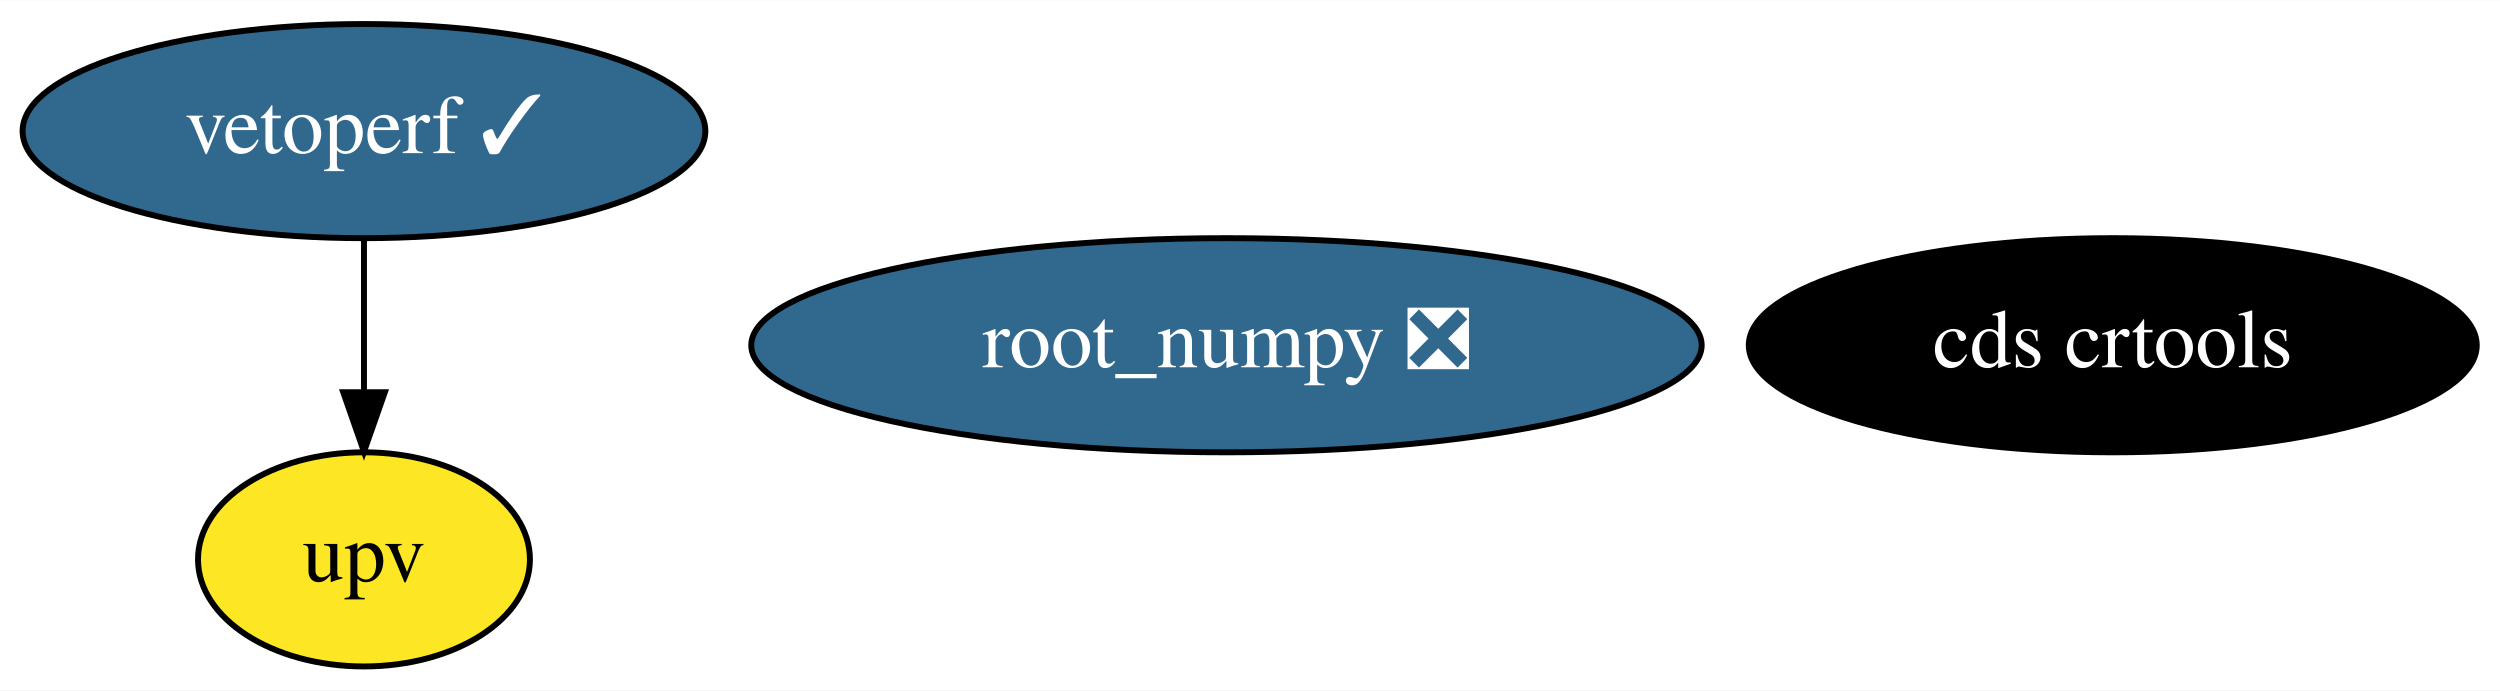
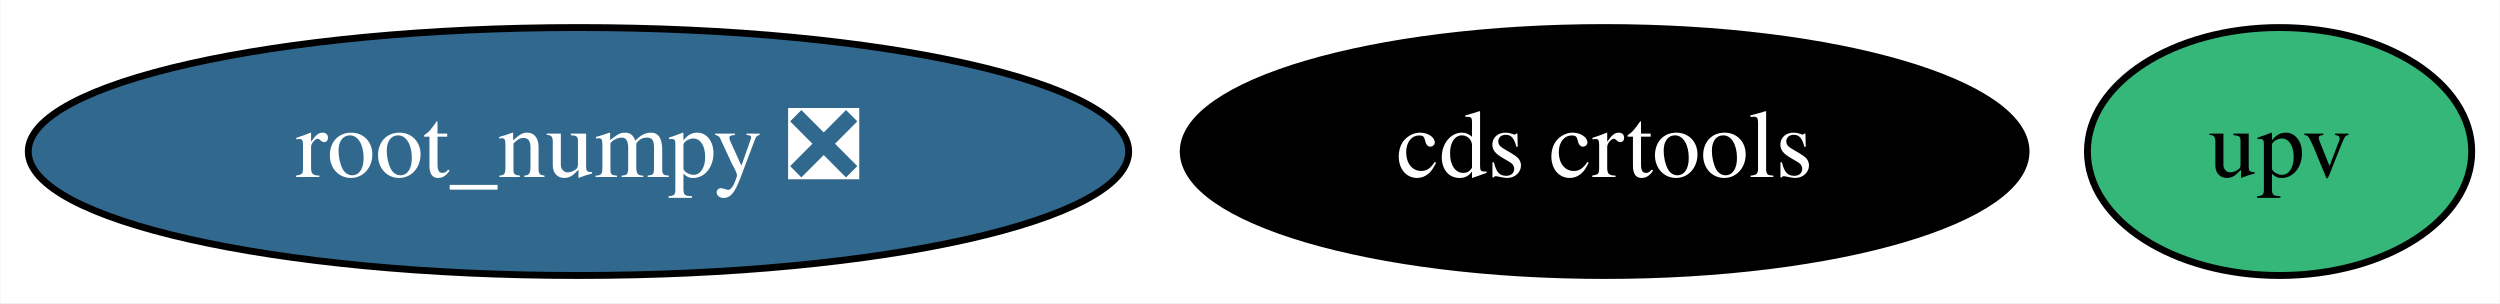
- <svg xmlns="http://www.w3.org/2000/svg" xmlns:xlink="http://www.w3.org/1999/xlink" width="420pt" height="116pt" viewBox="0.00 0.00 420.29 116.00">
-   <g id="graph0" class="graph" transform="scale(1 1) rotate(0) translate(4 112)">
-     <polygon fill="white" stroke="transparent" points="-4,4 -4,-112 416.29,-112 416.29,4 -4,4" />
+ <svg xmlns="http://www.w3.org/2000/svg" xmlns:xlink="http://www.w3.org/1999/xlink" width="363pt" height="44pt" viewBox="0.00 0.00 362.89 44.00">
+   <g id="graph0" class="graph" transform="scale(1 1) rotate(0) translate(4 40)">
+     <polygon fill="white" stroke="transparent" points="-4,4 -4,-40 358.89,-40 358.89,4 -4,4" />
    <g id="node1" class="node">
      <g id="a_node1">
        <a xlink:href="https://github.com/conda-forge/root_numpy-feedstock/pull/33" xlink:title="root_numpy ❎">
-           <ellipse fill="#31688e" stroke="black" cx="202.19" cy="-54" rx="79.89" ry="18" />
-           <text text-anchor="middle" x="202.19" y="-50.3" font-family="Times,serif" font-size="14.00" fill="white">root_numpy ❎</text>
+           <ellipse fill="#31688e" stroke="black" cx="79.94" cy="-18" rx="79.89" ry="18" />
+           <text text-anchor="middle" x="79.94" y="-14.3" font-family="Times,serif" font-size="14.00" fill="white">root_numpy ❎</text>
        </a>
      </g>
    </g>
    <g id="node2" class="node">
      <g id="a_node2">
        <a xlink:href="https://github.com/conda-forge/cds-crtools-feedstock" xlink:title="cds crtools">
-           <ellipse fill="#000000" stroke="black" cx="351.19" cy="-54" rx="61.19" ry="18" />
-           <text text-anchor="middle" x="351.19" y="-50.3" font-family="Times,serif" font-size="14.00" fill="white">cds crtools</text>
+           <ellipse fill="#000000" stroke="black" cx="228.94" cy="-18" rx="61.19" ry="18" />
+           <text text-anchor="middle" x="228.94" y="-14.3" font-family="Times,serif" font-size="14.00" fill="white">cds crtools</text>
        </a>
      </g>
    </g>
    <g id="node3" class="node">
      <g id="a_node3">
-         <a xlink:href="https://github.com/conda-forge/vetoperf-feedstock/pull/2" xlink:title="vetoperf ✓">
-           <ellipse fill="#31688e" stroke="black" cx="57.19" cy="-90" rx="57.39" ry="18" />
-           <text text-anchor="middle" x="57.19" y="-86.3" font-family="Times,serif" font-size="14.00" fill="white">vetoperf ✓</text>
+         <a xlink:href="https://github.com/conda-forge/upv-feedstock" xlink:title="upv">
+           <ellipse fill="#35b779" stroke="black" cx="326.94" cy="-18" rx="27.9" ry="18" />
+           <text text-anchor="middle" x="326.94" y="-14.3" font-family="Times,serif" font-size="14.00">upv</text>
        </a>
      </g>
    </g>
-     <g id="node4" class="node">
-       <g id="a_node4">
-         <a xlink:href="https://github.com/conda-forge/upv-feedstock" xlink:title="upv">
-           <ellipse fill="#fde725" stroke="black" cx="57.19" cy="-18" rx="27.9" ry="18" />
-           <text text-anchor="middle" x="57.19" y="-14.3" font-family="Times,serif" font-size="14.00">upv</text>
-         </a>
-       </g>
-     </g>
-     <g id="edge1" class="edge">
-       <path fill="none" stroke="black" d="M57.19,-71.7C57.19,-63.98 57.19,-54.71 57.19,-46.11" />
-       <polygon fill="black" stroke="black" points="60.7,-46.1 57.19,-36.1 53.7,-46.1 60.7,-46.1" />
-     </g>
  </g>
</svg>
